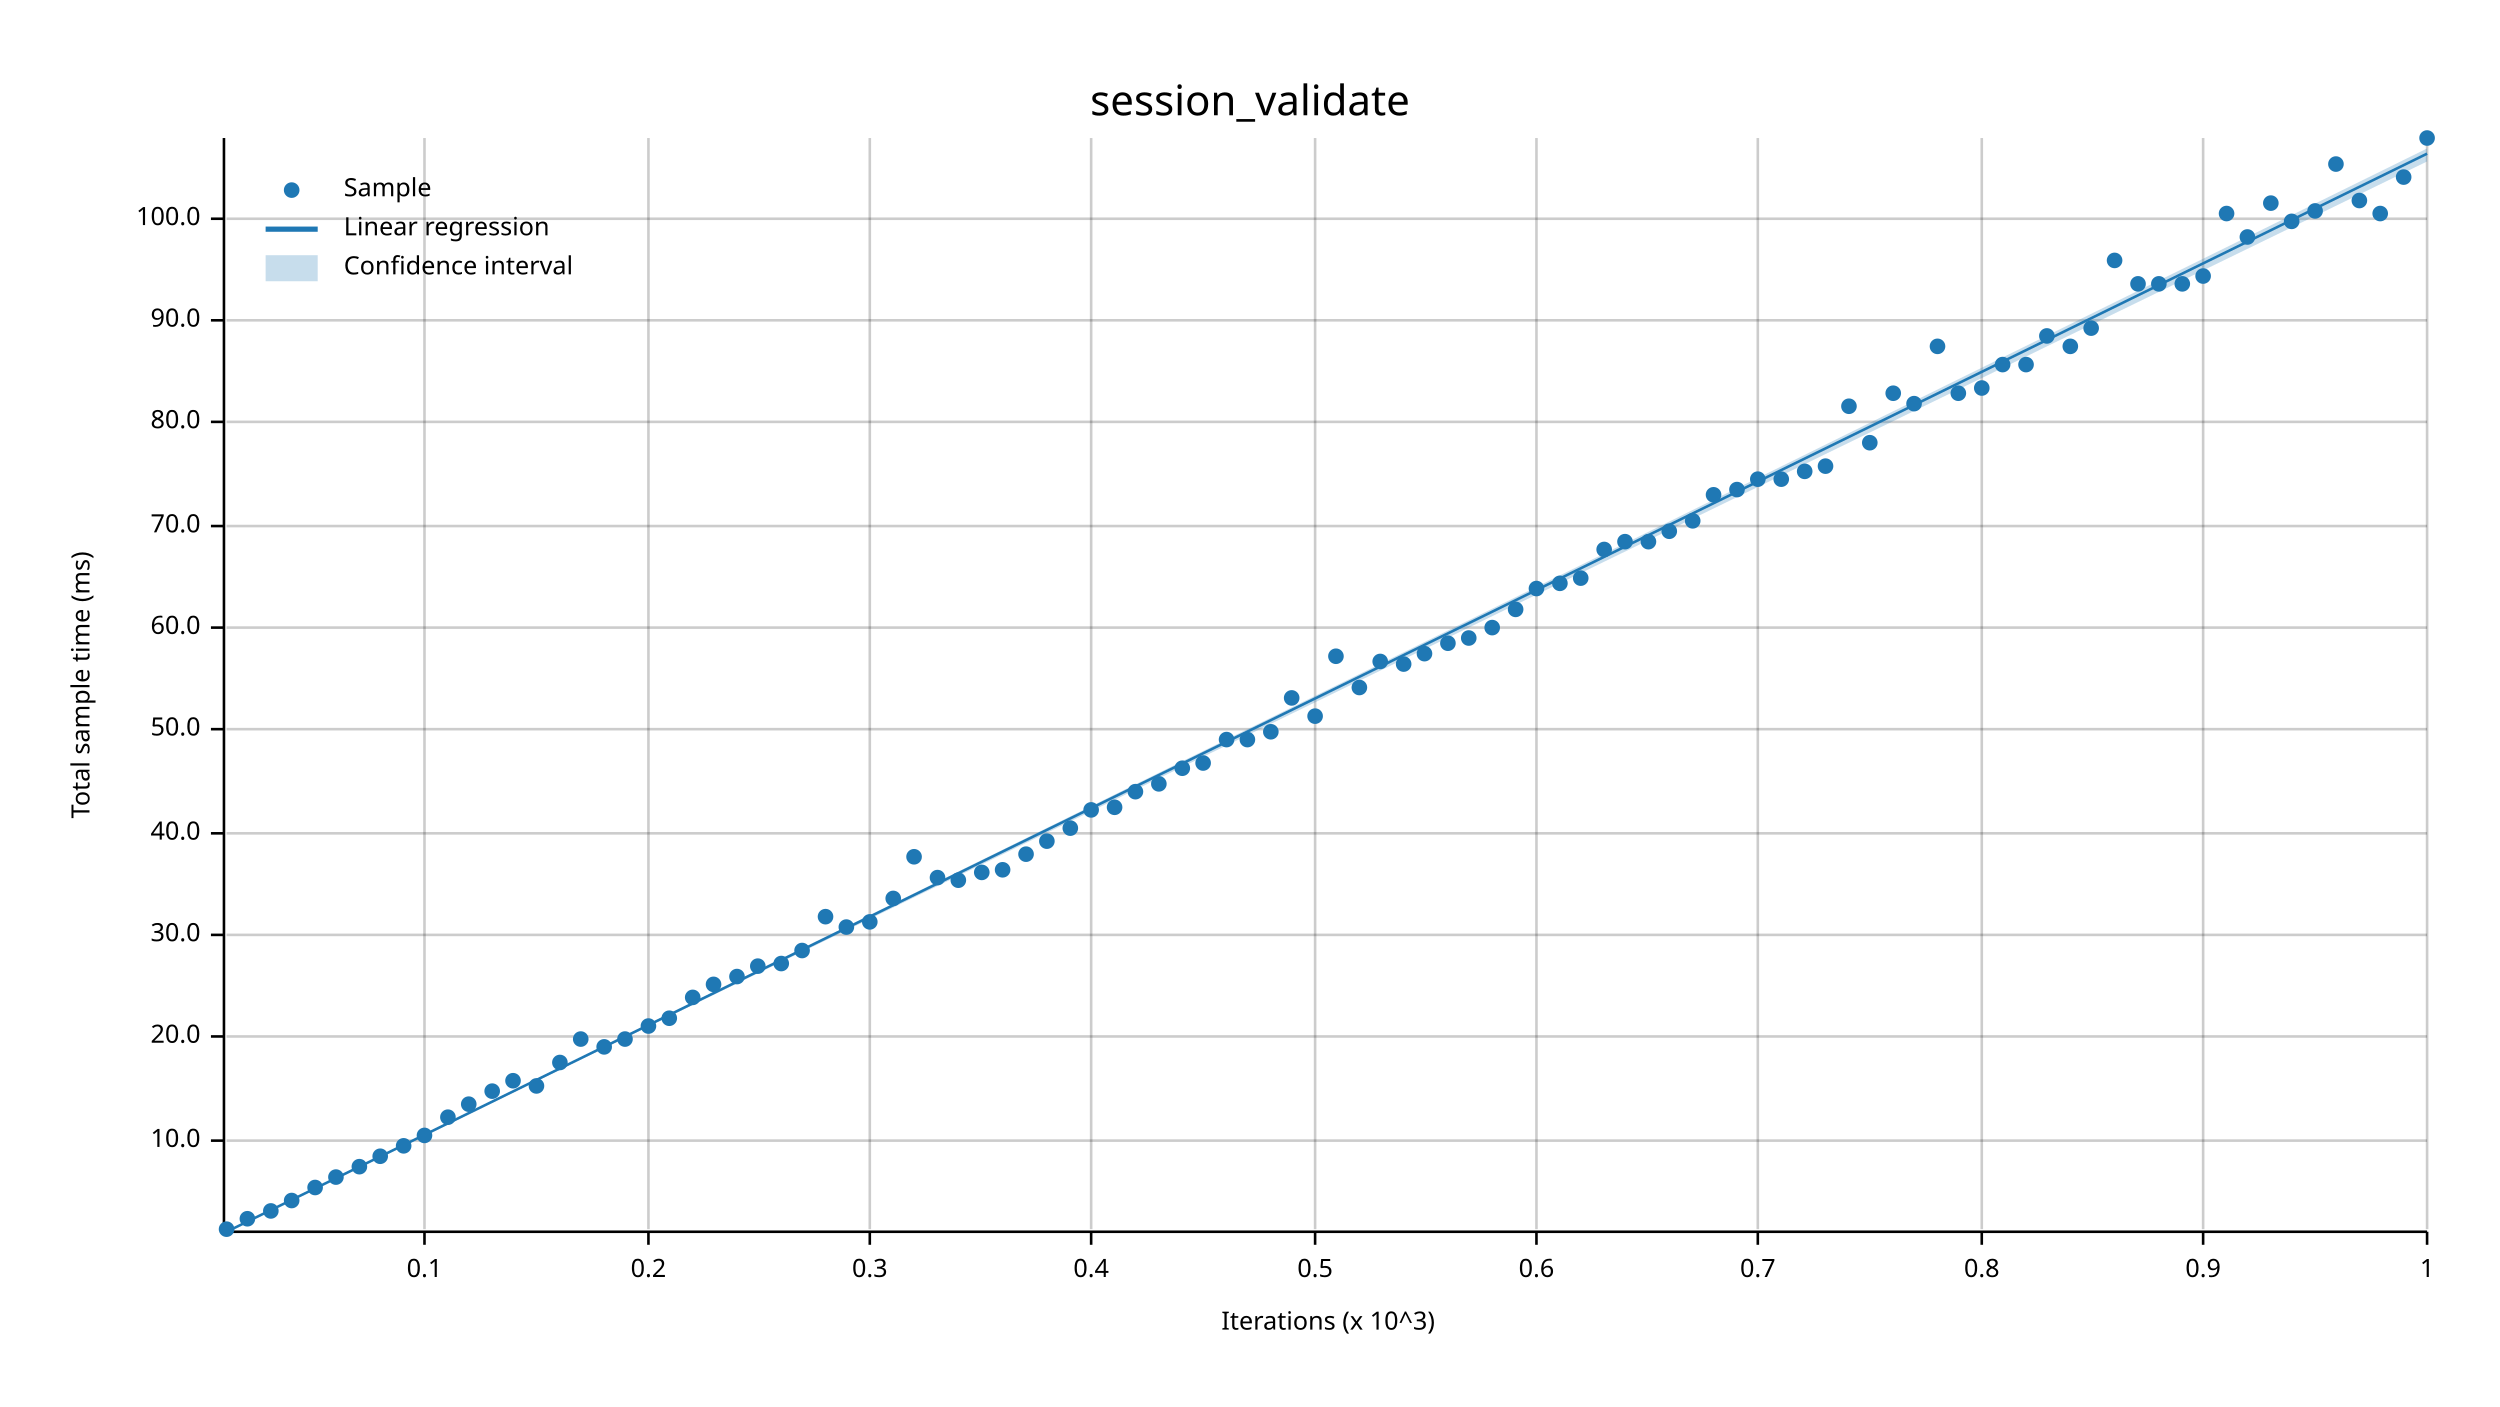
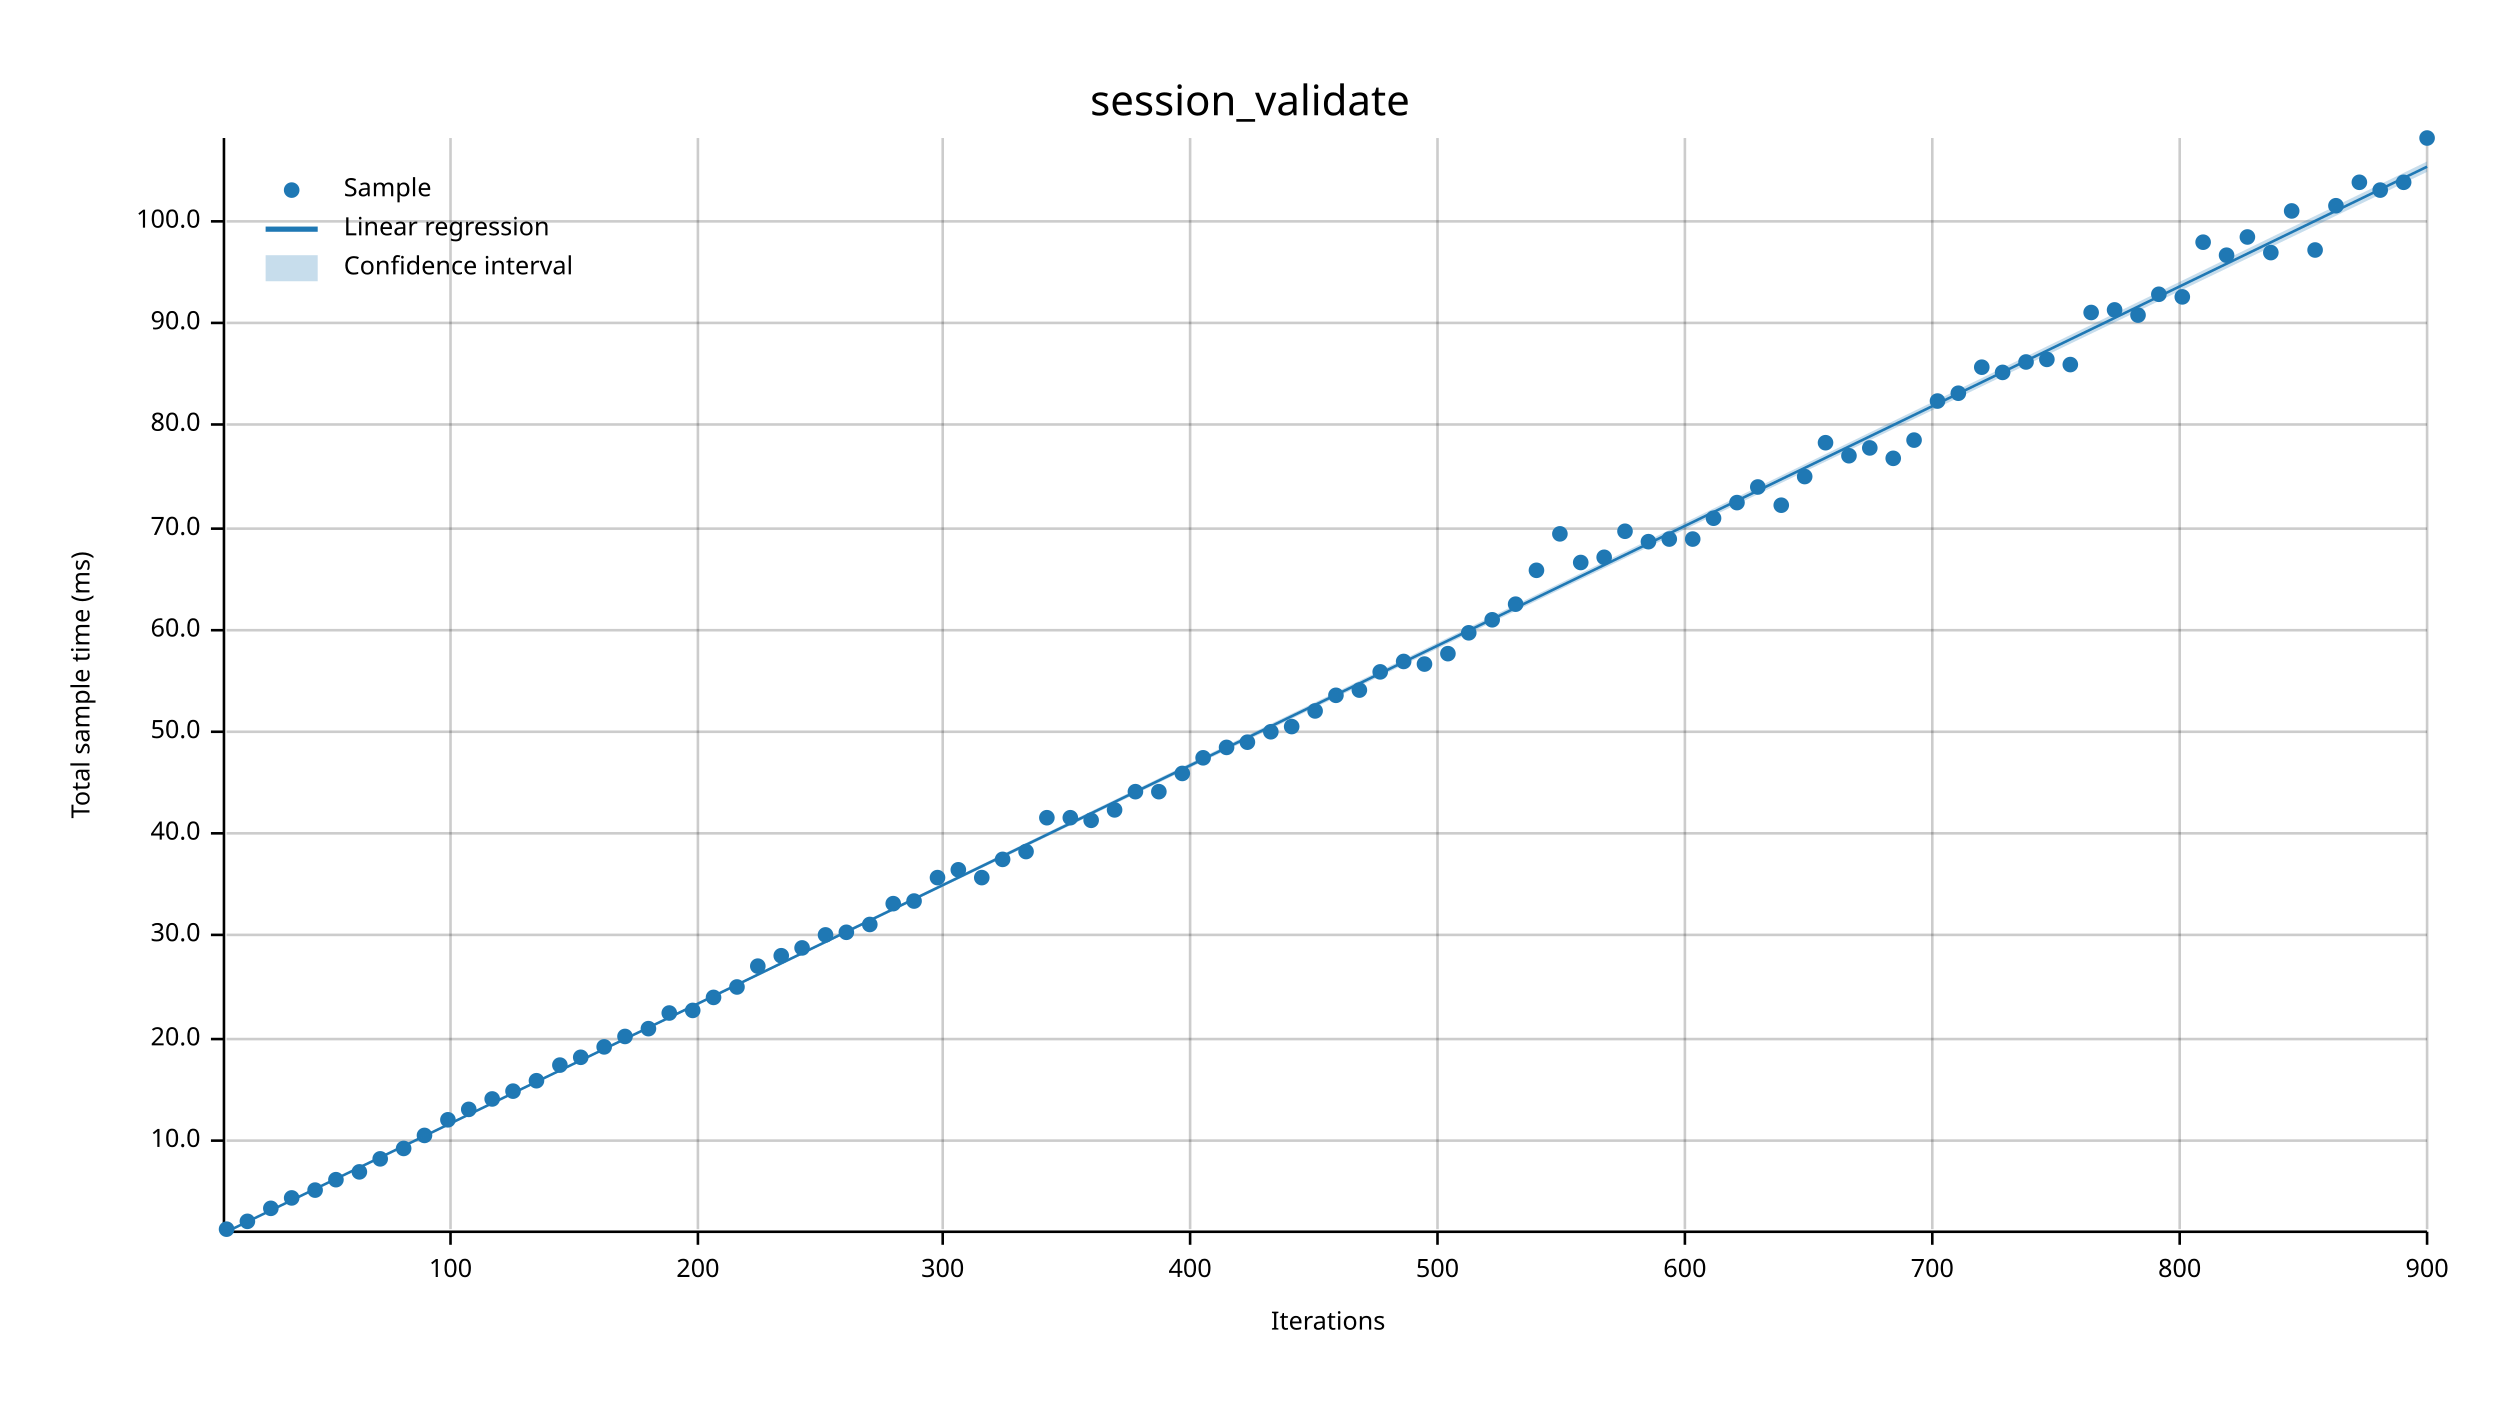
<svg xmlns="http://www.w3.org/2000/svg" width="960" height="540" viewBox="0 0 960 540">
  <text x="480" y="32" dy="0.76em" text-anchor="middle" font-family="sans-serif" font-size="16.129" opacity="1" fill="#000000">
session_validate
</text>
  <text x="27" y="263" dy="0.76em" text-anchor="middle" font-family="sans-serif" font-size="9.677" opacity="1" fill="#000000" transform="rotate(270, 27, 263)">
Total sample time (ms)
</text>
  <text x="510" y="513" dy="-0.5ex" text-anchor="middle" font-family="sans-serif" font-size="9.677" opacity="1" fill="#000000">
- Iterations (x 10^3)
- </text>
-   <line opacity="0.2" stroke="#000000" stroke-width="1" x1="163" y1="472" x2="163" y2="53" />
-   <line opacity="0.2" stroke="#000000" stroke-width="1" x1="249" y1="472" x2="249" y2="53" />
-   <line opacity="0.2" stroke="#000000" stroke-width="1" x1="334" y1="472" x2="334" y2="53" />
-   <line opacity="0.2" stroke="#000000" stroke-width="1" x1="419" y1="472" x2="419" y2="53" />
-   <line opacity="0.2" stroke="#000000" stroke-width="1" x1="505" y1="472" x2="505" y2="53" />
-   <line opacity="0.2" stroke="#000000" stroke-width="1" x1="590" y1="472" x2="590" y2="53" />
-   <line opacity="0.2" stroke="#000000" stroke-width="1" x1="675" y1="472" x2="675" y2="53" />
-   <line opacity="0.2" stroke="#000000" stroke-width="1" x1="761" y1="472" x2="761" y2="53" />
-   <line opacity="0.2" stroke="#000000" stroke-width="1" x1="846" y1="472" x2="846" y2="53" />
+ Iterations
+ </text>
+   <line opacity="0.2" stroke="#000000" stroke-width="1" x1="173" y1="472" x2="173" y2="53" />
+   <line opacity="0.2" stroke="#000000" stroke-width="1" x1="268" y1="472" x2="268" y2="53" />
+   <line opacity="0.2" stroke="#000000" stroke-width="1" x1="362" y1="472" x2="362" y2="53" />
+   <line opacity="0.2" stroke="#000000" stroke-width="1" x1="457" y1="472" x2="457" y2="53" />
+   <line opacity="0.2" stroke="#000000" stroke-width="1" x1="552" y1="472" x2="552" y2="53" />
+   <line opacity="0.2" stroke="#000000" stroke-width="1" x1="647" y1="472" x2="647" y2="53" />
+   <line opacity="0.2" stroke="#000000" stroke-width="1" x1="742" y1="472" x2="742" y2="53" />
+   <line opacity="0.2" stroke="#000000" stroke-width="1" x1="837" y1="472" x2="837" y2="53" />
  <line opacity="0.2" stroke="#000000" stroke-width="1" x1="932" y1="472" x2="932" y2="53" />
  <line opacity="0.2" stroke="#000000" stroke-width="1" x1="87" y1="438" x2="932" y2="438" />
-   <line opacity="0.2" stroke="#000000" stroke-width="1" x1="87" y1="398" x2="932" y2="398" />
+   <line opacity="0.2" stroke="#000000" stroke-width="1" x1="87" y1="399" x2="932" y2="399" />
  <line opacity="0.2" stroke="#000000" stroke-width="1" x1="87" y1="359" x2="932" y2="359" />
  <line opacity="0.2" stroke="#000000" stroke-width="1" x1="87" y1="320" x2="932" y2="320" />
-   <line opacity="0.2" stroke="#000000" stroke-width="1" x1="87" y1="280" x2="932" y2="280" />
-   <line opacity="0.2" stroke="#000000" stroke-width="1" x1="87" y1="241" x2="932" y2="241" />
-   <line opacity="0.2" stroke="#000000" stroke-width="1" x1="87" y1="202" x2="932" y2="202" />
-   <line opacity="0.2" stroke="#000000" stroke-width="1" x1="87" y1="162" x2="932" y2="162" />
-   <line opacity="0.2" stroke="#000000" stroke-width="1" x1="87" y1="123" x2="932" y2="123" />
-   <line opacity="0.2" stroke="#000000" stroke-width="1" x1="87" y1="84" x2="932" y2="84" />
+   <line opacity="0.2" stroke="#000000" stroke-width="1" x1="87" y1="281" x2="932" y2="281" />
+   <line opacity="0.2" stroke="#000000" stroke-width="1" x1="87" y1="242" x2="932" y2="242" />
+   <line opacity="0.2" stroke="#000000" stroke-width="1" x1="87" y1="203" x2="932" y2="203" />
+   <line opacity="0.2" stroke="#000000" stroke-width="1" x1="87" y1="163" x2="932" y2="163" />
+   <line opacity="0.2" stroke="#000000" stroke-width="1" x1="87" y1="124" x2="932" y2="124" />
+   <line opacity="0.2" stroke="#000000" stroke-width="1" x1="87" y1="85" x2="932" y2="85" />
  <polyline fill="none" opacity="1" stroke="#000000" stroke-width="1" points="86,53 86,472 " />
  <text x="77" y="438" dy="0.5ex" text-anchor="end" font-family="sans-serif" font-size="9.677" opacity="1" fill="#000000">
10.0
</text>
  <polyline fill="none" opacity="1" stroke="#000000" stroke-width="1" points="81,438 86,438 " />
-   <text x="77" y="398" dy="0.5ex" text-anchor="end" font-family="sans-serif" font-size="9.677" opacity="1" fill="#000000">
+   <text x="77" y="399" dy="0.5ex" text-anchor="end" font-family="sans-serif" font-size="9.677" opacity="1" fill="#000000">
20.0
</text>
-   <polyline fill="none" opacity="1" stroke="#000000" stroke-width="1" points="81,398 86,398 " />
+   <polyline fill="none" opacity="1" stroke="#000000" stroke-width="1" points="81,399 86,399 " />
  <text x="77" y="359" dy="0.5ex" text-anchor="end" font-family="sans-serif" font-size="9.677" opacity="1" fill="#000000">
30.0
</text>
  <polyline fill="none" opacity="1" stroke="#000000" stroke-width="1" points="81,359 86,359 " />
  <text x="77" y="320" dy="0.5ex" text-anchor="end" font-family="sans-serif" font-size="9.677" opacity="1" fill="#000000">
40.0
</text>
  <polyline fill="none" opacity="1" stroke="#000000" stroke-width="1" points="81,320 86,320 " />
-   <text x="77" y="280" dy="0.5ex" text-anchor="end" font-family="sans-serif" font-size="9.677" opacity="1" fill="#000000">
+   <text x="77" y="281" dy="0.5ex" text-anchor="end" font-family="sans-serif" font-size="9.677" opacity="1" fill="#000000">
50.0
</text>
-   <polyline fill="none" opacity="1" stroke="#000000" stroke-width="1" points="81,280 86,280 " />
-   <text x="77" y="241" dy="0.5ex" text-anchor="end" font-family="sans-serif" font-size="9.677" opacity="1" fill="#000000">
+   <polyline fill="none" opacity="1" stroke="#000000" stroke-width="1" points="81,281 86,281 " />
+   <text x="77" y="242" dy="0.5ex" text-anchor="end" font-family="sans-serif" font-size="9.677" opacity="1" fill="#000000">
60.0
</text>
-   <polyline fill="none" opacity="1" stroke="#000000" stroke-width="1" points="81,241 86,241 " />
-   <text x="77" y="202" dy="0.5ex" text-anchor="end" font-family="sans-serif" font-size="9.677" opacity="1" fill="#000000">
+   <polyline fill="none" opacity="1" stroke="#000000" stroke-width="1" points="81,242 86,242 " />
+   <text x="77" y="203" dy="0.5ex" text-anchor="end" font-family="sans-serif" font-size="9.677" opacity="1" fill="#000000">
70.0
</text>
-   <polyline fill="none" opacity="1" stroke="#000000" stroke-width="1" points="81,202 86,202 " />
-   <text x="77" y="162" dy="0.5ex" text-anchor="end" font-family="sans-serif" font-size="9.677" opacity="1" fill="#000000">
+   <polyline fill="none" opacity="1" stroke="#000000" stroke-width="1" points="81,203 86,203 " />
+   <text x="77" y="163" dy="0.5ex" text-anchor="end" font-family="sans-serif" font-size="9.677" opacity="1" fill="#000000">
80.0
</text>
-   <polyline fill="none" opacity="1" stroke="#000000" stroke-width="1" points="81,162 86,162 " />
-   <text x="77" y="123" dy="0.5ex" text-anchor="end" font-family="sans-serif" font-size="9.677" opacity="1" fill="#000000">
+   <polyline fill="none" opacity="1" stroke="#000000" stroke-width="1" points="81,163 86,163 " />
+   <text x="77" y="124" dy="0.5ex" text-anchor="end" font-family="sans-serif" font-size="9.677" opacity="1" fill="#000000">
90.0
</text>
-   <polyline fill="none" opacity="1" stroke="#000000" stroke-width="1" points="81,123 86,123 " />
-   <text x="77" y="84" dy="0.5ex" text-anchor="end" font-family="sans-serif" font-size="9.677" opacity="1" fill="#000000">
+   <polyline fill="none" opacity="1" stroke="#000000" stroke-width="1" points="81,124 86,124 " />
+   <text x="77" y="85" dy="0.5ex" text-anchor="end" font-family="sans-serif" font-size="9.677" opacity="1" fill="#000000">
100.0
</text>
-   <polyline fill="none" opacity="1" stroke="#000000" stroke-width="1" points="81,84 86,84 " />
+   <polyline fill="none" opacity="1" stroke="#000000" stroke-width="1" points="81,85 86,85 " />
  <polyline fill="none" opacity="1" stroke="#000000" stroke-width="1" points="87,473 932,473 " />
-   <text x="163" y="483" dy="0.76em" text-anchor="middle" font-family="sans-serif" font-size="9.677" opacity="1" fill="#000000">
- 0.1
- </text>
-   <polyline fill="none" opacity="1" stroke="#000000" stroke-width="1" points="163,473 163,478 " />
-   <text x="249" y="483" dy="0.76em" text-anchor="middle" font-family="sans-serif" font-size="9.677" opacity="1" fill="#000000">
- 0.2
- </text>
-   <polyline fill="none" opacity="1" stroke="#000000" stroke-width="1" points="249,473 249,478 " />
-   <text x="334" y="483" dy="0.76em" text-anchor="middle" font-family="sans-serif" font-size="9.677" opacity="1" fill="#000000">
- 0.3
- </text>
-   <polyline fill="none" opacity="1" stroke="#000000" stroke-width="1" points="334,473 334,478 " />
-   <text x="419" y="483" dy="0.76em" text-anchor="middle" font-family="sans-serif" font-size="9.677" opacity="1" fill="#000000">
- 0.4
- </text>
-   <polyline fill="none" opacity="1" stroke="#000000" stroke-width="1" points="419,473 419,478 " />
-   <text x="505" y="483" dy="0.76em" text-anchor="middle" font-family="sans-serif" font-size="9.677" opacity="1" fill="#000000">
- 0.5
- </text>
-   <polyline fill="none" opacity="1" stroke="#000000" stroke-width="1" points="505,473 505,478 " />
-   <text x="590" y="483" dy="0.76em" text-anchor="middle" font-family="sans-serif" font-size="9.677" opacity="1" fill="#000000">
- 0.6
- </text>
-   <polyline fill="none" opacity="1" stroke="#000000" stroke-width="1" points="590,473 590,478 " />
-   <text x="675" y="483" dy="0.76em" text-anchor="middle" font-family="sans-serif" font-size="9.677" opacity="1" fill="#000000">
- 0.7
- </text>
-   <polyline fill="none" opacity="1" stroke="#000000" stroke-width="1" points="675,473 675,478 " />
-   <text x="761" y="483" dy="0.76em" text-anchor="middle" font-family="sans-serif" font-size="9.677" opacity="1" fill="#000000">
- 0.8
- </text>
-   <polyline fill="none" opacity="1" stroke="#000000" stroke-width="1" points="761,473 761,478 " />
-   <text x="846" y="483" dy="0.76em" text-anchor="middle" font-family="sans-serif" font-size="9.677" opacity="1" fill="#000000">
- 0.9
- </text>
-   <polyline fill="none" opacity="1" stroke="#000000" stroke-width="1" points="846,473 846,478 " />
+   <text x="173" y="483" dy="0.76em" text-anchor="middle" font-family="sans-serif" font-size="9.677" opacity="1" fill="#000000">
+ 100
+ </text>
+   <polyline fill="none" opacity="1" stroke="#000000" stroke-width="1" points="173,473 173,478 " />
+   <text x="268" y="483" dy="0.76em" text-anchor="middle" font-family="sans-serif" font-size="9.677" opacity="1" fill="#000000">
+ 200
+ </text>
+   <polyline fill="none" opacity="1" stroke="#000000" stroke-width="1" points="268,473 268,478 " />
+   <text x="362" y="483" dy="0.76em" text-anchor="middle" font-family="sans-serif" font-size="9.677" opacity="1" fill="#000000">
+ 300
+ </text>
+   <polyline fill="none" opacity="1" stroke="#000000" stroke-width="1" points="362,473 362,478 " />
+   <text x="457" y="483" dy="0.76em" text-anchor="middle" font-family="sans-serif" font-size="9.677" opacity="1" fill="#000000">
+ 400
+ </text>
+   <polyline fill="none" opacity="1" stroke="#000000" stroke-width="1" points="457,473 457,478 " />
+   <text x="552" y="483" dy="0.76em" text-anchor="middle" font-family="sans-serif" font-size="9.677" opacity="1" fill="#000000">
+ 500
+ </text>
+   <polyline fill="none" opacity="1" stroke="#000000" stroke-width="1" points="552,473 552,478 " />
+   <text x="647" y="483" dy="0.76em" text-anchor="middle" font-family="sans-serif" font-size="9.677" opacity="1" fill="#000000">
+ 600
+ </text>
+   <polyline fill="none" opacity="1" stroke="#000000" stroke-width="1" points="647,473 647,478 " />
+   <text x="742" y="483" dy="0.76em" text-anchor="middle" font-family="sans-serif" font-size="9.677" opacity="1" fill="#000000">
+ 700
+ </text>
+   <polyline fill="none" opacity="1" stroke="#000000" stroke-width="1" points="742,473 742,478 " />
+   <text x="837" y="483" dy="0.76em" text-anchor="middle" font-family="sans-serif" font-size="9.677" opacity="1" fill="#000000">
+ 800
+ </text>
+   <polyline fill="none" opacity="1" stroke="#000000" stroke-width="1" points="837,473 837,478 " />
  <text x="932" y="483" dy="0.76em" text-anchor="middle" font-family="sans-serif" font-size="9.677" opacity="1" fill="#000000">
- 1
+ 900
</text>
  <polyline fill="none" opacity="1" stroke="#000000" stroke-width="1" points="932,473 932,478 " />
  <circle cx="87" cy="472" r="3" opacity="1" fill="#1F78B4" stroke="none" stroke-width="1" />
-   <circle cx="95" cy="468" r="3" opacity="1" fill="#1F78B4" stroke="none" stroke-width="1" />
-   <circle cx="104" cy="465" r="3" opacity="1" fill="#1F78B4" stroke="none" stroke-width="1" />
-   <circle cx="112" cy="461" r="3" opacity="1" fill="#1F78B4" stroke="none" stroke-width="1" />
-   <circle cx="121" cy="456" r="3" opacity="1" fill="#1F78B4" stroke="none" stroke-width="1" />
-   <circle cx="129" cy="452" r="3" opacity="1" fill="#1F78B4" stroke="none" stroke-width="1" />
-   <circle cx="138" cy="448" r="3" opacity="1" fill="#1F78B4" stroke="none" stroke-width="1" />
-   <circle cx="146" cy="444" r="3" opacity="1" fill="#1F78B4" stroke="none" stroke-width="1" />
-   <circle cx="155" cy="440" r="3" opacity="1" fill="#1F78B4" stroke="none" stroke-width="1" />
+   <circle cx="95" cy="469" r="3" opacity="1" fill="#1F78B4" stroke="none" stroke-width="1" />
+   <circle cx="104" cy="464" r="3" opacity="1" fill="#1F78B4" stroke="none" stroke-width="1" />
+   <circle cx="112" cy="460" r="3" opacity="1" fill="#1F78B4" stroke="none" stroke-width="1" />
+   <circle cx="121" cy="457" r="3" opacity="1" fill="#1F78B4" stroke="none" stroke-width="1" />
+   <circle cx="129" cy="453" r="3" opacity="1" fill="#1F78B4" stroke="none" stroke-width="1" />
+   <circle cx="138" cy="450" r="3" opacity="1" fill="#1F78B4" stroke="none" stroke-width="1" />
+   <circle cx="146" cy="445" r="3" opacity="1" fill="#1F78B4" stroke="none" stroke-width="1" />
+   <circle cx="155" cy="441" r="3" opacity="1" fill="#1F78B4" stroke="none" stroke-width="1" />
  <circle cx="163" cy="436" r="3" opacity="1" fill="#1F78B4" stroke="none" stroke-width="1" />
-   <circle cx="172" cy="429" r="3" opacity="1" fill="#1F78B4" stroke="none" stroke-width="1" />
-   <circle cx="180" cy="424" r="3" opacity="1" fill="#1F78B4" stroke="none" stroke-width="1" />
-   <circle cx="189" cy="419" r="3" opacity="1" fill="#1F78B4" stroke="none" stroke-width="1" />
-   <circle cx="197" cy="415" r="3" opacity="1" fill="#1F78B4" stroke="none" stroke-width="1" />
-   <circle cx="206" cy="417" r="3" opacity="1" fill="#1F78B4" stroke="none" stroke-width="1" />
-   <circle cx="215" cy="408" r="3" opacity="1" fill="#1F78B4" stroke="none" stroke-width="1" />
-   <circle cx="223" cy="399" r="3" opacity="1" fill="#1F78B4" stroke="none" stroke-width="1" />
+   <circle cx="172" cy="430" r="3" opacity="1" fill="#1F78B4" stroke="none" stroke-width="1" />
+   <circle cx="180" cy="426" r="3" opacity="1" fill="#1F78B4" stroke="none" stroke-width="1" />
+   <circle cx="189" cy="422" r="3" opacity="1" fill="#1F78B4" stroke="none" stroke-width="1" />
+   <circle cx="197" cy="419" r="3" opacity="1" fill="#1F78B4" stroke="none" stroke-width="1" />
+   <circle cx="206" cy="415" r="3" opacity="1" fill="#1F78B4" stroke="none" stroke-width="1" />
+   <circle cx="215" cy="409" r="3" opacity="1" fill="#1F78B4" stroke="none" stroke-width="1" />
+   <circle cx="223" cy="406" r="3" opacity="1" fill="#1F78B4" stroke="none" stroke-width="1" />
  <circle cx="232" cy="402" r="3" opacity="1" fill="#1F78B4" stroke="none" stroke-width="1" />
-   <circle cx="240" cy="399" r="3" opacity="1" fill="#1F78B4" stroke="none" stroke-width="1" />
-   <circle cx="249" cy="394" r="3" opacity="1" fill="#1F78B4" stroke="none" stroke-width="1" />
-   <circle cx="257" cy="391" r="3" opacity="1" fill="#1F78B4" stroke="none" stroke-width="1" />
-   <circle cx="266" cy="383" r="3" opacity="1" fill="#1F78B4" stroke="none" stroke-width="1" />
-   <circle cx="274" cy="378" r="3" opacity="1" fill="#1F78B4" stroke="none" stroke-width="1" />
-   <circle cx="283" cy="375" r="3" opacity="1" fill="#1F78B4" stroke="none" stroke-width="1" />
+   <circle cx="240" cy="398" r="3" opacity="1" fill="#1F78B4" stroke="none" stroke-width="1" />
+   <circle cx="249" cy="395" r="3" opacity="1" fill="#1F78B4" stroke="none" stroke-width="1" />
+   <circle cx="257" cy="389" r="3" opacity="1" fill="#1F78B4" stroke="none" stroke-width="1" />
+   <circle cx="266" cy="388" r="3" opacity="1" fill="#1F78B4" stroke="none" stroke-width="1" />
+   <circle cx="274" cy="383" r="3" opacity="1" fill="#1F78B4" stroke="none" stroke-width="1" />
+   <circle cx="283" cy="379" r="3" opacity="1" fill="#1F78B4" stroke="none" stroke-width="1" />
  <circle cx="291" cy="371" r="3" opacity="1" fill="#1F78B4" stroke="none" stroke-width="1" />
-   <circle cx="300" cy="370" r="3" opacity="1" fill="#1F78B4" stroke="none" stroke-width="1" />
-   <circle cx="308" cy="365" r="3" opacity="1" fill="#1F78B4" stroke="none" stroke-width="1" />
-   <circle cx="317" cy="352" r="3" opacity="1" fill="#1F78B4" stroke="none" stroke-width="1" />
-   <circle cx="325" cy="356" r="3" opacity="1" fill="#1F78B4" stroke="none" stroke-width="1" />
-   <circle cx="334" cy="354" r="3" opacity="1" fill="#1F78B4" stroke="none" stroke-width="1" />
-   <circle cx="343" cy="345" r="3" opacity="1" fill="#1F78B4" stroke="none" stroke-width="1" />
-   <circle cx="351" cy="329" r="3" opacity="1" fill="#1F78B4" stroke="none" stroke-width="1" />
+   <circle cx="300" cy="367" r="3" opacity="1" fill="#1F78B4" stroke="none" stroke-width="1" />
+   <circle cx="308" cy="364" r="3" opacity="1" fill="#1F78B4" stroke="none" stroke-width="1" />
+   <circle cx="317" cy="359" r="3" opacity="1" fill="#1F78B4" stroke="none" stroke-width="1" />
+   <circle cx="325" cy="358" r="3" opacity="1" fill="#1F78B4" stroke="none" stroke-width="1" />
+   <circle cx="334" cy="355" r="3" opacity="1" fill="#1F78B4" stroke="none" stroke-width="1" />
+   <circle cx="343" cy="347" r="3" opacity="1" fill="#1F78B4" stroke="none" stroke-width="1" />
+   <circle cx="351" cy="346" r="3" opacity="1" fill="#1F78B4" stroke="none" stroke-width="1" />
  <circle cx="360" cy="337" r="3" opacity="1" fill="#1F78B4" stroke="none" stroke-width="1" />
-   <circle cx="368" cy="338" r="3" opacity="1" fill="#1F78B4" stroke="none" stroke-width="1" />
-   <circle cx="377" cy="335" r="3" opacity="1" fill="#1F78B4" stroke="none" stroke-width="1" />
-   <circle cx="385" cy="334" r="3" opacity="1" fill="#1F78B4" stroke="none" stroke-width="1" />
-   <circle cx="394" cy="328" r="3" opacity="1" fill="#1F78B4" stroke="none" stroke-width="1" />
-   <circle cx="402" cy="323" r="3" opacity="1" fill="#1F78B4" stroke="none" stroke-width="1" />
-   <circle cx="411" cy="318" r="3" opacity="1" fill="#1F78B4" stroke="none" stroke-width="1" />
-   <circle cx="419" cy="311" r="3" opacity="1" fill="#1F78B4" stroke="none" stroke-width="1" />
-   <circle cx="428" cy="310" r="3" opacity="1" fill="#1F78B4" stroke="none" stroke-width="1" />
+   <circle cx="368" cy="334" r="3" opacity="1" fill="#1F78B4" stroke="none" stroke-width="1" />
+   <circle cx="377" cy="337" r="3" opacity="1" fill="#1F78B4" stroke="none" stroke-width="1" />
+   <circle cx="385" cy="330" r="3" opacity="1" fill="#1F78B4" stroke="none" stroke-width="1" />
+   <circle cx="394" cy="327" r="3" opacity="1" fill="#1F78B4" stroke="none" stroke-width="1" />
+   <circle cx="402" cy="314" r="3" opacity="1" fill="#1F78B4" stroke="none" stroke-width="1" />
+   <circle cx="411" cy="314" r="3" opacity="1" fill="#1F78B4" stroke="none" stroke-width="1" />
+   <circle cx="419" cy="315" r="3" opacity="1" fill="#1F78B4" stroke="none" stroke-width="1" />
+   <circle cx="428" cy="311" r="3" opacity="1" fill="#1F78B4" stroke="none" stroke-width="1" />
  <circle cx="436" cy="304" r="3" opacity="1" fill="#1F78B4" stroke="none" stroke-width="1" />
-   <circle cx="445" cy="301" r="3" opacity="1" fill="#1F78B4" stroke="none" stroke-width="1" />
-   <circle cx="454" cy="295" r="3" opacity="1" fill="#1F78B4" stroke="none" stroke-width="1" />
-   <circle cx="462" cy="293" r="3" opacity="1" fill="#1F78B4" stroke="none" stroke-width="1" />
-   <circle cx="471" cy="284" r="3" opacity="1" fill="#1F78B4" stroke="none" stroke-width="1" />
-   <circle cx="479" cy="284" r="3" opacity="1" fill="#1F78B4" stroke="none" stroke-width="1" />
+   <circle cx="445" cy="304" r="3" opacity="1" fill="#1F78B4" stroke="none" stroke-width="1" />
+   <circle cx="454" cy="297" r="3" opacity="1" fill="#1F78B4" stroke="none" stroke-width="1" />
+   <circle cx="462" cy="291" r="3" opacity="1" fill="#1F78B4" stroke="none" stroke-width="1" />
+   <circle cx="471" cy="287" r="3" opacity="1" fill="#1F78B4" stroke="none" stroke-width="1" />
+   <circle cx="479" cy="285" r="3" opacity="1" fill="#1F78B4" stroke="none" stroke-width="1" />
  <circle cx="488" cy="281" r="3" opacity="1" fill="#1F78B4" stroke="none" stroke-width="1" />
-   <circle cx="496" cy="268" r="3" opacity="1" fill="#1F78B4" stroke="none" stroke-width="1" />
-   <circle cx="505" cy="275" r="3" opacity="1" fill="#1F78B4" stroke="none" stroke-width="1" />
-   <circle cx="513" cy="252" r="3" opacity="1" fill="#1F78B4" stroke="none" stroke-width="1" />
-   <circle cx="522" cy="264" r="3" opacity="1" fill="#1F78B4" stroke="none" stroke-width="1" />
-   <circle cx="530" cy="254" r="3" opacity="1" fill="#1F78B4" stroke="none" stroke-width="1" />
-   <circle cx="539" cy="255" r="3" opacity="1" fill="#1F78B4" stroke="none" stroke-width="1" />
-   <circle cx="547" cy="251" r="3" opacity="1" fill="#1F78B4" stroke="none" stroke-width="1" />
-   <circle cx="556" cy="247" r="3" opacity="1" fill="#1F78B4" stroke="none" stroke-width="1" />
-   <circle cx="564" cy="245" r="3" opacity="1" fill="#1F78B4" stroke="none" stroke-width="1" />
-   <circle cx="573" cy="241" r="3" opacity="1" fill="#1F78B4" stroke="none" stroke-width="1" />
-   <circle cx="582" cy="234" r="3" opacity="1" fill="#1F78B4" stroke="none" stroke-width="1" />
-   <circle cx="590" cy="226" r="3" opacity="1" fill="#1F78B4" stroke="none" stroke-width="1" />
-   <circle cx="599" cy="224" r="3" opacity="1" fill="#1F78B4" stroke="none" stroke-width="1" />
-   <circle cx="607" cy="222" r="3" opacity="1" fill="#1F78B4" stroke="none" stroke-width="1" />
-   <circle cx="616" cy="211" r="3" opacity="1" fill="#1F78B4" stroke="none" stroke-width="1" />
-   <circle cx="624" cy="208" r="3" opacity="1" fill="#1F78B4" stroke="none" stroke-width="1" />
+   <circle cx="496" cy="279" r="3" opacity="1" fill="#1F78B4" stroke="none" stroke-width="1" />
+   <circle cx="505" cy="273" r="3" opacity="1" fill="#1F78B4" stroke="none" stroke-width="1" />
+   <circle cx="513" cy="267" r="3" opacity="1" fill="#1F78B4" stroke="none" stroke-width="1" />
+   <circle cx="522" cy="265" r="3" opacity="1" fill="#1F78B4" stroke="none" stroke-width="1" />
+   <circle cx="530" cy="258" r="3" opacity="1" fill="#1F78B4" stroke="none" stroke-width="1" />
+   <circle cx="539" cy="254" r="3" opacity="1" fill="#1F78B4" stroke="none" stroke-width="1" />
+   <circle cx="547" cy="255" r="3" opacity="1" fill="#1F78B4" stroke="none" stroke-width="1" />
+   <circle cx="556" cy="251" r="3" opacity="1" fill="#1F78B4" stroke="none" stroke-width="1" />
+   <circle cx="564" cy="243" r="3" opacity="1" fill="#1F78B4" stroke="none" stroke-width="1" />
+   <circle cx="573" cy="238" r="3" opacity="1" fill="#1F78B4" stroke="none" stroke-width="1" />
+   <circle cx="582" cy="232" r="3" opacity="1" fill="#1F78B4" stroke="none" stroke-width="1" />
+   <circle cx="590" cy="219" r="3" opacity="1" fill="#1F78B4" stroke="none" stroke-width="1" />
+   <circle cx="599" cy="205" r="3" opacity="1" fill="#1F78B4" stroke="none" stroke-width="1" />
+   <circle cx="607" cy="216" r="3" opacity="1" fill="#1F78B4" stroke="none" stroke-width="1" />
+   <circle cx="616" cy="214" r="3" opacity="1" fill="#1F78B4" stroke="none" stroke-width="1" />
+   <circle cx="624" cy="204" r="3" opacity="1" fill="#1F78B4" stroke="none" stroke-width="1" />
  <circle cx="633" cy="208" r="3" opacity="1" fill="#1F78B4" stroke="none" stroke-width="1" />
-   <circle cx="641" cy="204" r="3" opacity="1" fill="#1F78B4" stroke="none" stroke-width="1" />
-   <circle cx="650" cy="200" r="3" opacity="1" fill="#1F78B4" stroke="none" stroke-width="1" />
-   <circle cx="658" cy="190" r="3" opacity="1" fill="#1F78B4" stroke="none" stroke-width="1" />
-   <circle cx="667" cy="188" r="3" opacity="1" fill="#1F78B4" stroke="none" stroke-width="1" />
-   <circle cx="675" cy="184" r="3" opacity="1" fill="#1F78B4" stroke="none" stroke-width="1" />
-   <circle cx="684" cy="184" r="3" opacity="1" fill="#1F78B4" stroke="none" stroke-width="1" />
-   <circle cx="693" cy="181" r="3" opacity="1" fill="#1F78B4" stroke="none" stroke-width="1" />
-   <circle cx="701" cy="179" r="3" opacity="1" fill="#1F78B4" stroke="none" stroke-width="1" />
-   <circle cx="710" cy="156" r="3" opacity="1" fill="#1F78B4" stroke="none" stroke-width="1" />
-   <circle cx="718" cy="170" r="3" opacity="1" fill="#1F78B4" stroke="none" stroke-width="1" />
-   <circle cx="727" cy="151" r="3" opacity="1" fill="#1F78B4" stroke="none" stroke-width="1" />
-   <circle cx="735" cy="155" r="3" opacity="1" fill="#1F78B4" stroke="none" stroke-width="1" />
-   <circle cx="744" cy="133" r="3" opacity="1" fill="#1F78B4" stroke="none" stroke-width="1" />
+   <circle cx="641" cy="207" r="3" opacity="1" fill="#1F78B4" stroke="none" stroke-width="1" />
+   <circle cx="650" cy="207" r="3" opacity="1" fill="#1F78B4" stroke="none" stroke-width="1" />
+   <circle cx="658" cy="199" r="3" opacity="1" fill="#1F78B4" stroke="none" stroke-width="1" />
+   <circle cx="667" cy="193" r="3" opacity="1" fill="#1F78B4" stroke="none" stroke-width="1" />
+   <circle cx="675" cy="187" r="3" opacity="1" fill="#1F78B4" stroke="none" stroke-width="1" />
+   <circle cx="684" cy="194" r="3" opacity="1" fill="#1F78B4" stroke="none" stroke-width="1" />
+   <circle cx="693" cy="183" r="3" opacity="1" fill="#1F78B4" stroke="none" stroke-width="1" />
+   <circle cx="701" cy="170" r="3" opacity="1" fill="#1F78B4" stroke="none" stroke-width="1" />
+   <circle cx="710" cy="175" r="3" opacity="1" fill="#1F78B4" stroke="none" stroke-width="1" />
+   <circle cx="718" cy="172" r="3" opacity="1" fill="#1F78B4" stroke="none" stroke-width="1" />
+   <circle cx="727" cy="176" r="3" opacity="1" fill="#1F78B4" stroke="none" stroke-width="1" />
+   <circle cx="735" cy="169" r="3" opacity="1" fill="#1F78B4" stroke="none" stroke-width="1" />
+   <circle cx="744" cy="154" r="3" opacity="1" fill="#1F78B4" stroke="none" stroke-width="1" />
  <circle cx="752" cy="151" r="3" opacity="1" fill="#1F78B4" stroke="none" stroke-width="1" />
-   <circle cx="761" cy="149" r="3" opacity="1" fill="#1F78B4" stroke="none" stroke-width="1" />
-   <circle cx="769" cy="140" r="3" opacity="1" fill="#1F78B4" stroke="none" stroke-width="1" />
-   <circle cx="778" cy="140" r="3" opacity="1" fill="#1F78B4" stroke="none" stroke-width="1" />
-   <circle cx="786" cy="129" r="3" opacity="1" fill="#1F78B4" stroke="none" stroke-width="1" />
-   <circle cx="795" cy="133" r="3" opacity="1" fill="#1F78B4" stroke="none" stroke-width="1" />
-   <circle cx="803" cy="126" r="3" opacity="1" fill="#1F78B4" stroke="none" stroke-width="1" />
-   <circle cx="812" cy="100" r="3" opacity="1" fill="#1F78B4" stroke="none" stroke-width="1" />
-   <circle cx="821" cy="109" r="3" opacity="1" fill="#1F78B4" stroke="none" stroke-width="1" />
-   <circle cx="829" cy="109" r="3" opacity="1" fill="#1F78B4" stroke="none" stroke-width="1" />
-   <circle cx="838" cy="109" r="3" opacity="1" fill="#1F78B4" stroke="none" stroke-width="1" />
-   <circle cx="846" cy="106" r="3" opacity="1" fill="#1F78B4" stroke="none" stroke-width="1" />
-   <circle cx="855" cy="82" r="3" opacity="1" fill="#1F78B4" stroke="none" stroke-width="1" />
+   <circle cx="761" cy="141" r="3" opacity="1" fill="#1F78B4" stroke="none" stroke-width="1" />
+   <circle cx="769" cy="143" r="3" opacity="1" fill="#1F78B4" stroke="none" stroke-width="1" />
+   <circle cx="778" cy="139" r="3" opacity="1" fill="#1F78B4" stroke="none" stroke-width="1" />
+   <circle cx="786" cy="138" r="3" opacity="1" fill="#1F78B4" stroke="none" stroke-width="1" />
+   <circle cx="795" cy="140" r="3" opacity="1" fill="#1F78B4" stroke="none" stroke-width="1" />
+   <circle cx="803" cy="120" r="3" opacity="1" fill="#1F78B4" stroke="none" stroke-width="1" />
+   <circle cx="812" cy="119" r="3" opacity="1" fill="#1F78B4" stroke="none" stroke-width="1" />
+   <circle cx="821" cy="121" r="3" opacity="1" fill="#1F78B4" stroke="none" stroke-width="1" />
+   <circle cx="829" cy="113" r="3" opacity="1" fill="#1F78B4" stroke="none" stroke-width="1" />
+   <circle cx="838" cy="114" r="3" opacity="1" fill="#1F78B4" stroke="none" stroke-width="1" />
+   <circle cx="846" cy="93" r="3" opacity="1" fill="#1F78B4" stroke="none" stroke-width="1" />
+   <circle cx="855" cy="98" r="3" opacity="1" fill="#1F78B4" stroke="none" stroke-width="1" />
  <circle cx="863" cy="91" r="3" opacity="1" fill="#1F78B4" stroke="none" stroke-width="1" />
-   <circle cx="872" cy="78" r="3" opacity="1" fill="#1F78B4" stroke="none" stroke-width="1" />
-   <circle cx="880" cy="85" r="3" opacity="1" fill="#1F78B4" stroke="none" stroke-width="1" />
-   <circle cx="889" cy="81" r="3" opacity="1" fill="#1F78B4" stroke="none" stroke-width="1" />
-   <circle cx="897" cy="63" r="3" opacity="1" fill="#1F78B4" stroke="none" stroke-width="1" />
-   <circle cx="906" cy="77" r="3" opacity="1" fill="#1F78B4" stroke="none" stroke-width="1" />
-   <circle cx="914" cy="82" r="3" opacity="1" fill="#1F78B4" stroke="none" stroke-width="1" />
-   <circle cx="923" cy="68" r="3" opacity="1" fill="#1F78B4" stroke="none" stroke-width="1" />
+   <circle cx="872" cy="97" r="3" opacity="1" fill="#1F78B4" stroke="none" stroke-width="1" />
+   <circle cx="880" cy="81" r="3" opacity="1" fill="#1F78B4" stroke="none" stroke-width="1" />
+   <circle cx="889" cy="96" r="3" opacity="1" fill="#1F78B4" stroke="none" stroke-width="1" />
+   <circle cx="897" cy="79" r="3" opacity="1" fill="#1F78B4" stroke="none" stroke-width="1" />
+   <circle cx="906" cy="70" r="3" opacity="1" fill="#1F78B4" stroke="none" stroke-width="1" />
+   <circle cx="914" cy="73" r="3" opacity="1" fill="#1F78B4" stroke="none" stroke-width="1" />
+   <circle cx="923" cy="70" r="3" opacity="1" fill="#1F78B4" stroke="none" stroke-width="1" />
  <circle cx="932" cy="53" r="3" opacity="1" fill="#1F78B4" stroke="none" stroke-width="1" />
-   <polyline fill="none" opacity="1" stroke="#1F78B4" stroke-width="1" points="87,473 932,59 " />
-   <polygon opacity="0.25" fill="#1F78B4" points="87,473 932,62 932,57 " />
+   <polyline fill="none" opacity="1" stroke="#1F78B4" stroke-width="1" points="87,473 932,64 " />
+   <polygon opacity="0.25" fill="#1F78B4" points="87,473 932,66 932,62 " />
  <text x="132" y="68" dy="0.76em" text-anchor="start" font-family="sans-serif" font-size="9.677" opacity="1" fill="#000000">
Sample
</text>
  <text x="132" y="83" dy="0.76em" text-anchor="start" font-family="sans-serif" font-size="9.677" opacity="1" fill="#000000">
Linear regression
</text>
  <text x="132" y="98" dy="0.76em" text-anchor="start" font-family="sans-serif" font-size="9.677" opacity="1" fill="#000000">
Confidence interval
</text>
  <circle cx="112" cy="73" r="3" opacity="1" fill="#1F78B4" stroke="none" stroke-width="1" />
  <polyline fill="none" opacity="1" stroke="#1F78B4" stroke-width="2" points="102,88 122,88 " />
  <rect x="102" y="98" width="20" height="10" opacity="0.25" fill="#1F78B4" stroke="none" />
</svg>
